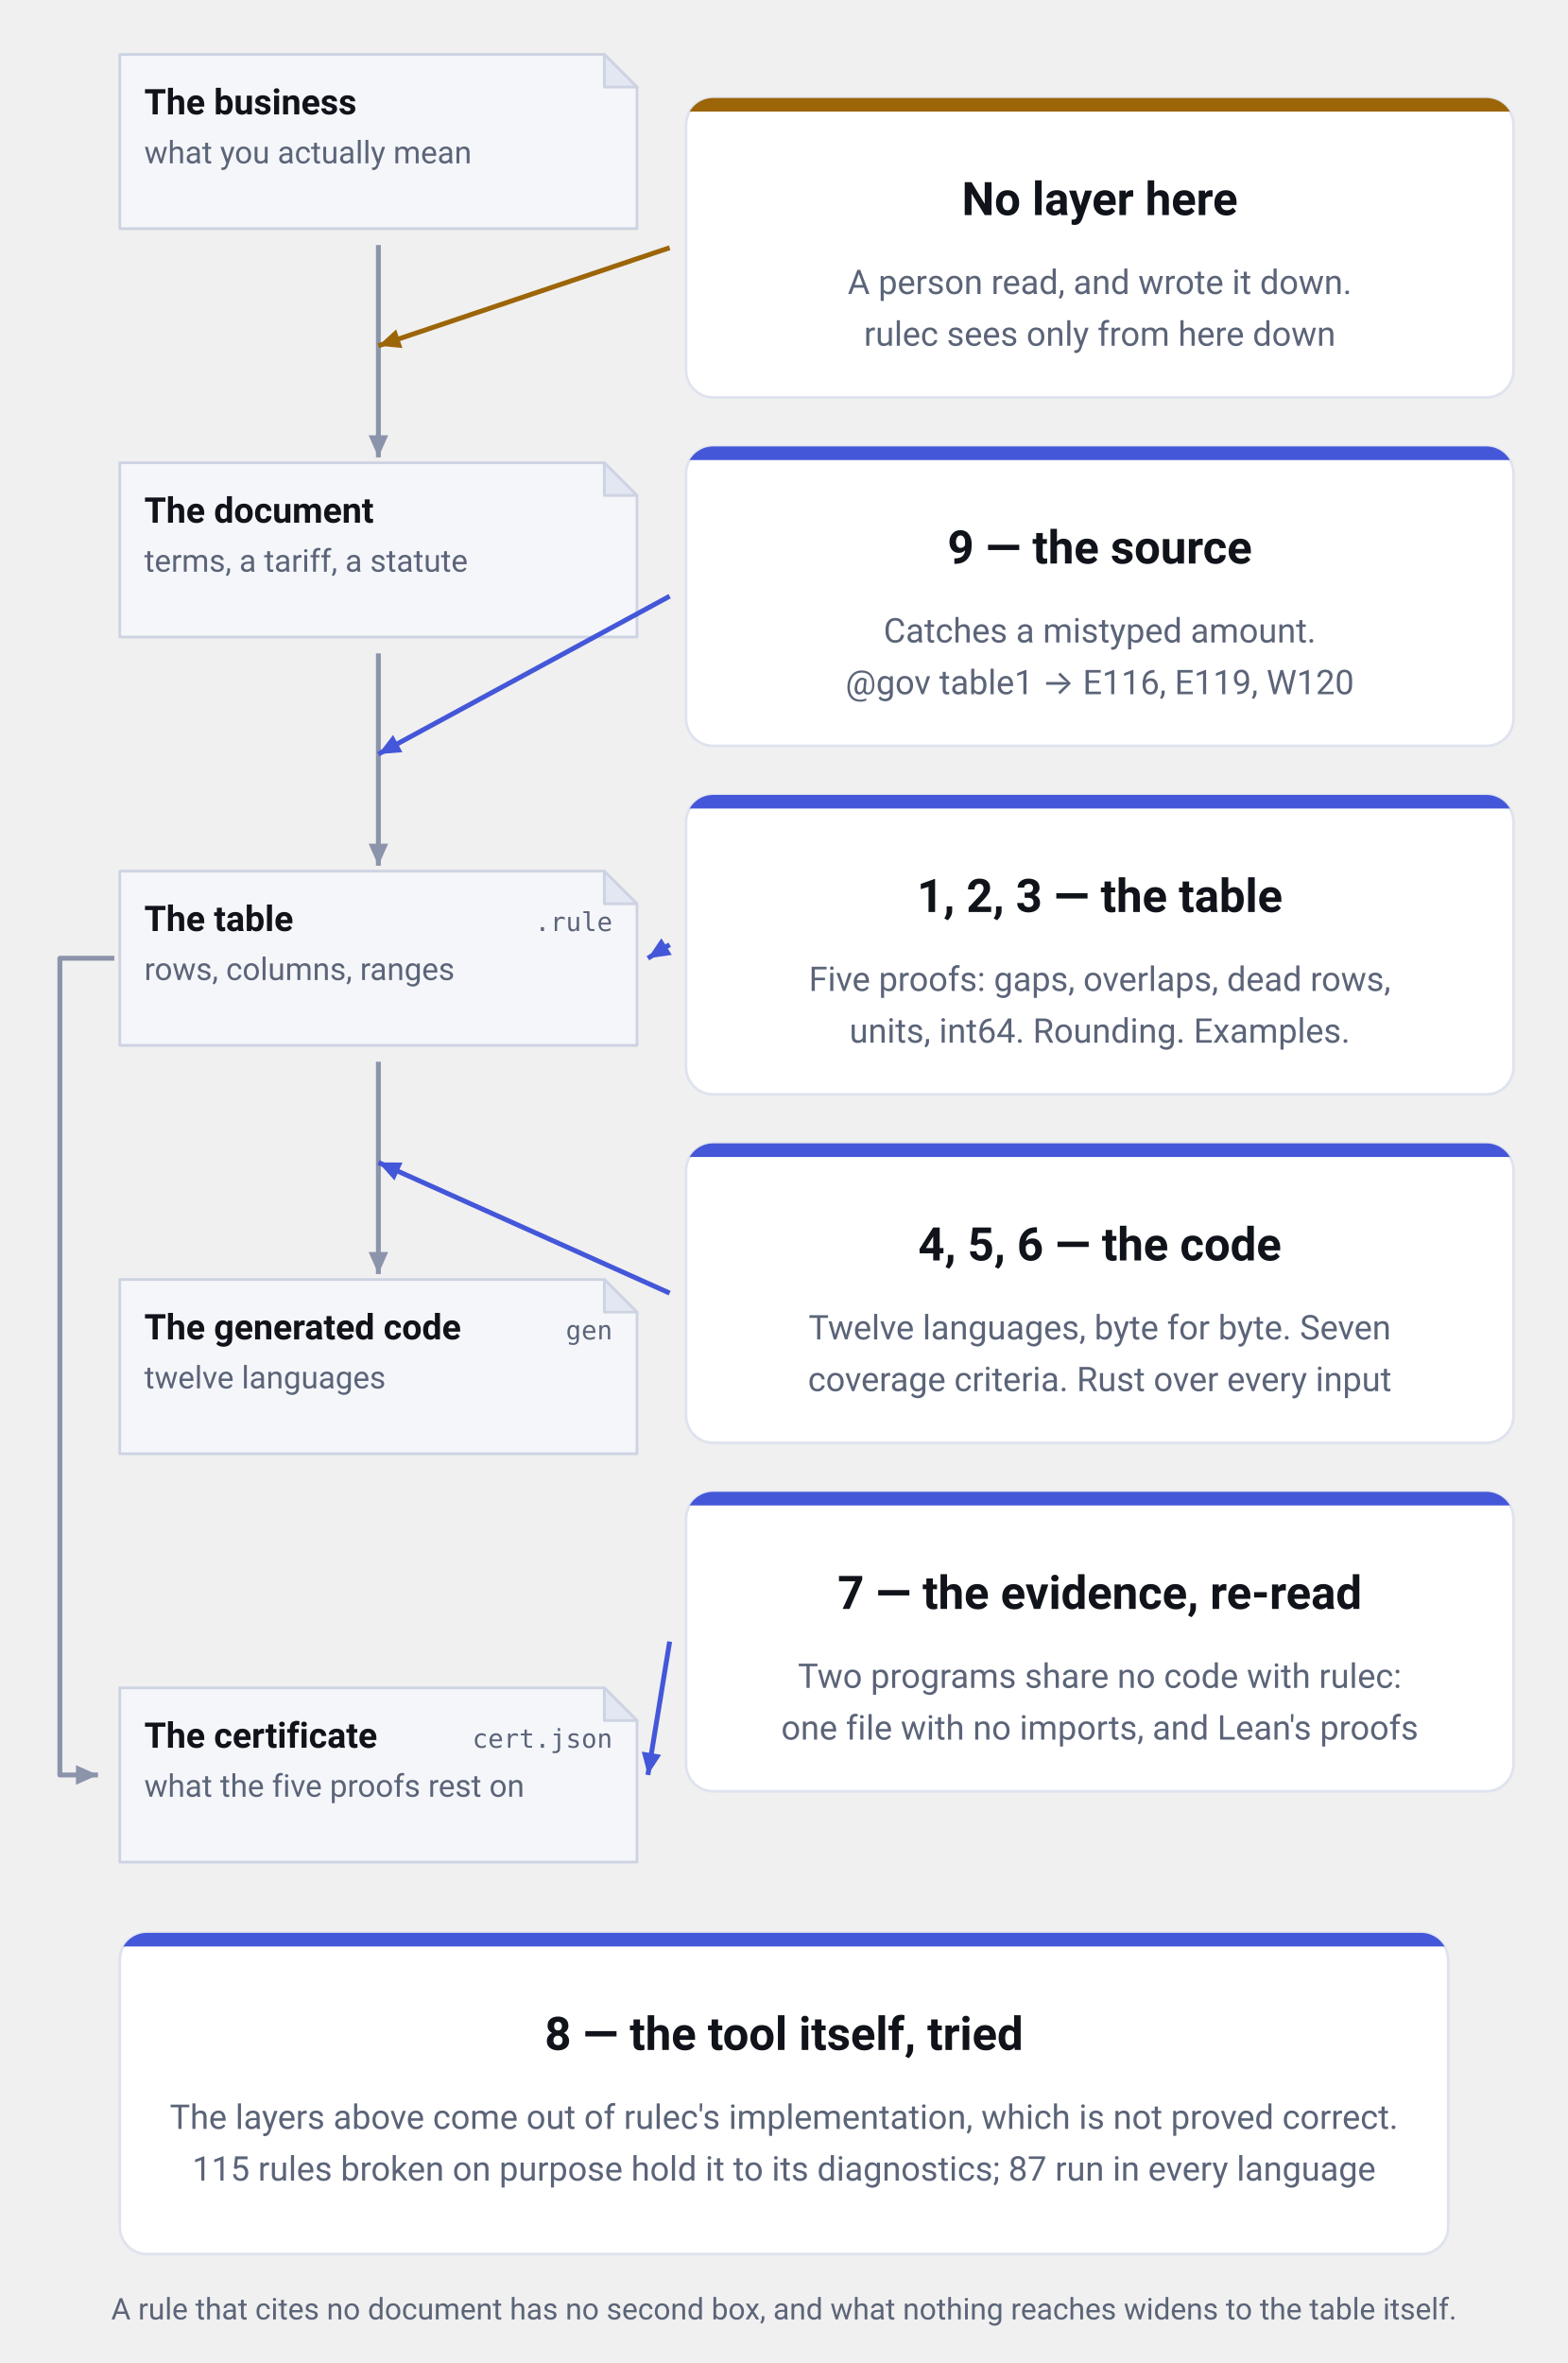
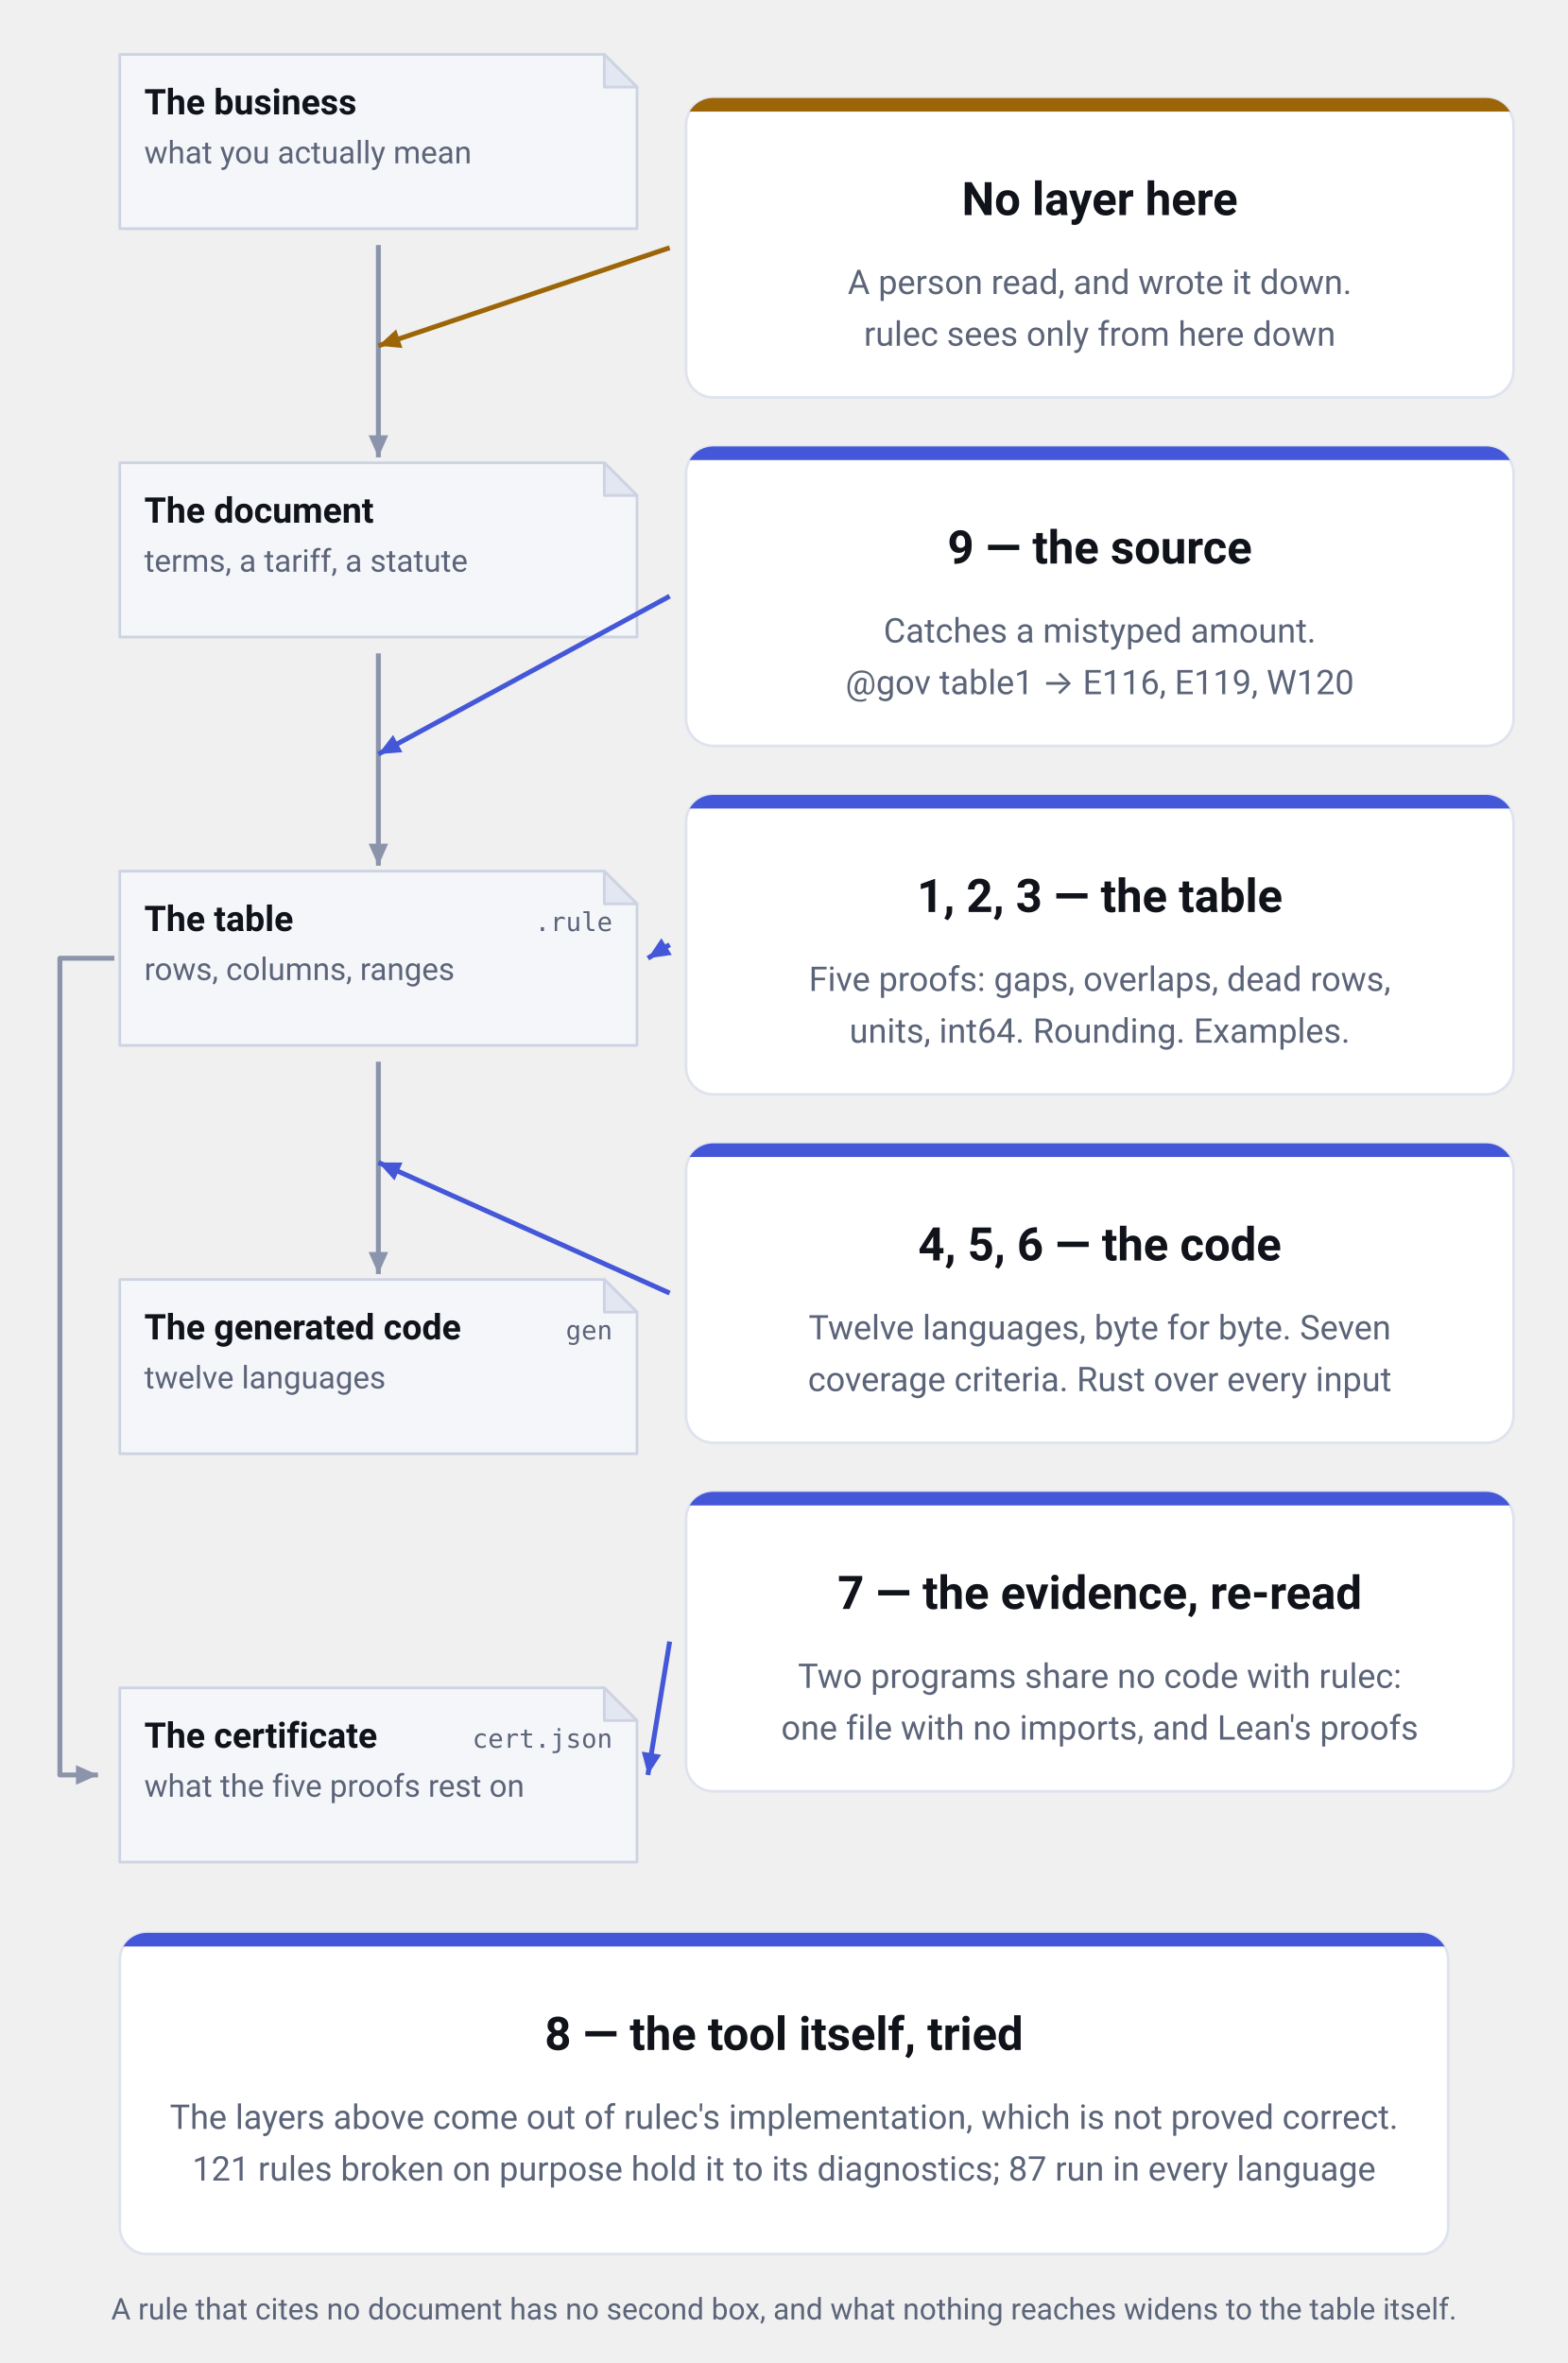
<svg xmlns="http://www.w3.org/2000/svg" viewBox="0 0 576 868" width="576" height="868" role="img" aria-label="What each of the nine layers stands between. Down the left run the business as it is, the document it was copied from, the table as written, and the generated code, each a copy of the one above it. The table produces one more thing, the certificate (cert.json, what the five proofs rest on), joined to it by a line that runs down the left margin. Between the document and the table stands layer 9, the source check (E116, E119, W120); between the table and the code stand layers 4, 5 and 6, the vectors, the coverage criteria and the model checker. The table itself is watched by layers 1, 2 and 3; the certificate is read back by layer 7, two programs that share no code with rulec. At the topmost joint, between the business and the document, there is no layer at all: that is where a person read and decided. Only layer 8, the repository's own tests, is aimed at the tool rather than at anything on the spine." font-family="-apple-system, BlinkMacSystemFont, &quot;Hiragino Sans&quot;, &quot;Noto Sans JP&quot;, &quot;Yu Gothic&quot;, Meiryo, &quot;Segoe UI&quot;, Roboto, sans-serif">
  <defs>
    <marker id="head-neutral" viewBox="0 0 10 10" refX="9" refY="5" markerWidth="9" markerHeight="9" markerUnits="userSpaceOnUse" orient="auto">
      <path d="M0,1 L9,5 L0,9 Z" fill="#8b94ab" />
    </marker>
    <marker id="head-accent" viewBox="0 0 10 10" refX="9" refY="5" markerWidth="9" markerHeight="9" markerUnits="userSpaceOnUse" orient="auto">
      <path d="M0,1 L9,5 L0,9 Z" fill="#4457d8" />
    </marker>
    <marker id="head-human" viewBox="0 0 10 10" refX="9" refY="5" markerWidth="9" markerHeight="9" markerUnits="userSpaceOnUse" orient="auto">
      <path d="M0,1 L9,5 L0,9 Z" fill="#9c6508" />
    </marker>
  </defs>
  <path d="M44,20 H222 L234,32 V84 H44 Z" fill="#f5f6fa" stroke="#cdd3e2" stroke-linejoin="round" />
  <path d="M222,20 V32 H234 Z" fill="#e3e7f1" stroke="#cdd3e2" stroke-linejoin="round" />
  <text x="53" y="42" font-size="13" font-weight="600" text-anchor="start" fill="#10131a">The business</text>
  <text x="53" y="60" font-size="11.5" font-weight="400" text-anchor="start" fill="#5b6478">what you actually mean</text>
  <path d="M44,170 H222 L234,182 V234 H44 Z" fill="#f5f6fa" stroke="#cdd3e2" stroke-linejoin="round" />
  <path d="M222,170 V182 H234 Z" fill="#e3e7f1" stroke="#cdd3e2" stroke-linejoin="round" />
  <text x="53" y="192" font-size="13" font-weight="600" text-anchor="start" fill="#10131a">The document</text>
  <text x="53" y="210" font-size="11.5" font-weight="400" text-anchor="start" fill="#5b6478">terms, a tariff, a statute</text>
  <path d="M44,320 H222 L234,332 V384 H44 Z" fill="#f5f6fa" stroke="#cdd3e2" stroke-linejoin="round" />
  <path d="M222,320 V332 H234 Z" fill="#e3e7f1" stroke="#cdd3e2" stroke-linejoin="round" />
  <text x="53" y="342" font-size="13" font-weight="600" text-anchor="start" fill="#10131a">The table</text>
  <text x="225" y="342" font-size="9.5" font-weight="400" text-anchor="end" fill="#5b6478" font-family="ui-monospace, SFMono-Regular, Menlo, Consolas, monospace">.rule</text>
  <text x="53" y="360" font-size="11.5" font-weight="400" text-anchor="start" fill="#5b6478">rows, columns, ranges</text>
  <path d="M44,470 H222 L234,482 V534 H44 Z" fill="#f5f6fa" stroke="#cdd3e2" stroke-linejoin="round" />
  <path d="M222,470 V482 H234 Z" fill="#e3e7f1" stroke="#cdd3e2" stroke-linejoin="round" />
  <text x="53" y="492" font-size="13" font-weight="600" text-anchor="start" fill="#10131a">The generated code</text>
  <text x="225" y="492" font-size="9.5" font-weight="400" text-anchor="end" fill="#5b6478" font-family="ui-monospace, SFMono-Regular, Menlo, Consolas, monospace">gen</text>
  <text x="53" y="510" font-size="11.5" font-weight="400" text-anchor="start" fill="#5b6478">twelve languages</text>
  <path d="M44,620 H222 L234,632 V684 H44 Z" fill="#f5f6fa" stroke="#cdd3e2" stroke-linejoin="round" />
  <path d="M222,620 V632 H234 Z" fill="#e3e7f1" stroke="#cdd3e2" stroke-linejoin="round" />
  <text x="53" y="642" font-size="13" font-weight="600" text-anchor="start" fill="#10131a">The certificate</text>
  <text x="225" y="642" font-size="9.5" font-weight="400" text-anchor="end" fill="#5b6478" font-family="ui-monospace, SFMono-Regular, Menlo, Consolas, monospace">cert.json</text>
  <text x="53" y="660" font-size="11.5" font-weight="400" text-anchor="start" fill="#5b6478">what the five proofs rest on</text>
  <line x1="139.0" y1="90" x2="139.0" y2="168" stroke="#8b94ab" stroke-width="1.8" marker-end="url(#head-neutral)" />
  <line x1="139.0" y1="240" x2="139.0" y2="318" stroke="#8b94ab" stroke-width="1.8" marker-end="url(#head-neutral)" />
  <line x1="139.0" y1="390" x2="139.0" y2="468" stroke="#8b94ab" stroke-width="1.8" marker-end="url(#head-neutral)" />
  <path d="M42,352.0 H22 V652.0 H36" fill="none" stroke="#8b94ab" stroke-width="1.8" stroke-linejoin="round" marker-end="url(#head-neutral)" />
  <clipPath id="clip-c0">
    <rect x="252" y="36" width="304" height="110" rx="10" />
  </clipPath>
  <rect x="252" y="36" width="304" height="110" rx="10" fill="#ffffff" stroke="#dfe3ee" />
  <rect x="252" y="36" width="304" height="5" fill="#9c6508" clip-path="url(#clip-c0)" />
  <text x="404.0" y="79" font-size="17" font-weight="700" text-anchor="middle" fill="#10131a">No layer here</text>
  <text x="404.0" y="108" font-size="12.5" font-weight="400" text-anchor="middle" fill="#5b6478">A person read, and wrote it down.</text>
  <text x="404.0" y="127" font-size="12.5" font-weight="400" text-anchor="middle" fill="#5b6478">rulec sees only from here down</text>
  <line x1="246" y1="91.0" x2="139.0" y2="127.0" stroke="#9c6508" stroke-width="1.8" marker-end="url(#head-human)" />
  <clipPath id="clip-c1">
    <rect x="252" y="164" width="304" height="110" rx="10" />
  </clipPath>
  <rect x="252" y="164" width="304" height="110" rx="10" fill="#ffffff" stroke="#dfe3ee" />
  <rect x="252" y="164" width="304" height="5" fill="#4457d8" clip-path="url(#clip-c1)" />
  <text x="404.0" y="207" font-size="17" font-weight="700" text-anchor="middle" fill="#10131a">9 — the source</text>
  <text x="404.0" y="236" font-size="12.5" font-weight="400" text-anchor="middle" fill="#5b6478">Catches a mistyped amount.</text>
  <text x="404.0" y="255" font-size="12.5" font-weight="400" text-anchor="middle" fill="#5b6478">@gov table1 → E116, E119, W120</text>
  <line x1="246" y1="219.0" x2="139.0" y2="277.0" stroke="#4457d8" stroke-width="1.8" marker-end="url(#head-accent)" />
  <clipPath id="clip-c2">
    <rect x="252" y="292" width="304" height="110" rx="10" />
  </clipPath>
  <rect x="252" y="292" width="304" height="110" rx="10" fill="#ffffff" stroke="#dfe3ee" />
  <rect x="252" y="292" width="304" height="5" fill="#4457d8" clip-path="url(#clip-c2)" />
  <text x="404.0" y="335" font-size="17" font-weight="700" text-anchor="middle" fill="#10131a">1, 2, 3 — the table</text>
  <text x="404.0" y="364" font-size="12.5" font-weight="400" text-anchor="middle" fill="#5b6478">Five proofs: gaps, overlaps, dead rows,</text>
  <text x="404.0" y="383" font-size="12.5" font-weight="400" text-anchor="middle" fill="#5b6478">units, int64. Rounding. Examples.</text>
  <line x1="246" y1="347.0" x2="238" y2="352.0" stroke="#4457d8" stroke-width="1.8" marker-end="url(#head-accent)" />
  <clipPath id="clip-c3">
    <rect x="252" y="420" width="304" height="110" rx="10" />
  </clipPath>
  <rect x="252" y="420" width="304" height="110" rx="10" fill="#ffffff" stroke="#dfe3ee" />
  <rect x="252" y="420" width="304" height="5" fill="#4457d8" clip-path="url(#clip-c3)" />
  <text x="404.0" y="463" font-size="17" font-weight="700" text-anchor="middle" fill="#10131a">4, 5, 6 — the code</text>
  <text x="404.0" y="492" font-size="12.5" font-weight="400" text-anchor="middle" fill="#5b6478">Twelve languages, byte for byte. Seven</text>
  <text x="404.0" y="511" font-size="12.5" font-weight="400" text-anchor="middle" fill="#5b6478">coverage criteria. Rust over every input</text>
  <line x1="246" y1="475.0" x2="139.0" y2="427.0" stroke="#4457d8" stroke-width="1.8" marker-end="url(#head-accent)" />
  <clipPath id="clip-c4">
    <rect x="252" y="548" width="304" height="110" rx="10" />
  </clipPath>
  <rect x="252" y="548" width="304" height="110" rx="10" fill="#ffffff" stroke="#dfe3ee" />
  <rect x="252" y="548" width="304" height="5" fill="#4457d8" clip-path="url(#clip-c4)" />
  <text x="404.0" y="591" font-size="17" font-weight="700" text-anchor="middle" fill="#10131a">7 — the evidence, re-read</text>
  <text x="404.0" y="620" font-size="12.5" font-weight="400" text-anchor="middle" fill="#5b6478">Two programs share no code with rulec:</text>
  <text x="404.0" y="639" font-size="12.5" font-weight="400" text-anchor="middle" fill="#5b6478">one file with no imports, and Lean's proofs</text>
  <line x1="246" y1="603.0" x2="238" y2="652.0" stroke="#4457d8" stroke-width="1.8" marker-end="url(#head-accent)" />
  <clipPath id="clip-foot">
    <rect x="44" y="710" width="488" height="118" rx="10" />
  </clipPath>
  <rect x="44" y="710" width="488" height="118" rx="10" fill="#ffffff" stroke="#dfe3ee" />
  <rect x="44" y="710" width="488" height="5" fill="#4457d8" clip-path="url(#clip-foot)" />
  <text x="288.0" y="753" font-size="17" font-weight="700" text-anchor="middle" fill="#10131a">8 — the tool itself, tried</text>
  <text x="288.0" y="782" font-size="12.5" font-weight="400" text-anchor="middle" fill="#5b6478">The layers above come out of rulec's implementation, which is not proved correct.</text>
-   <text x="288.0" y="801" font-size="12.5" font-weight="400" text-anchor="middle" fill="#5b6478">115 rules broken on purpose hold it to its diagnostics; 87 run in every language</text>
+   <text x="288.0" y="801" font-size="12.5" font-weight="400" text-anchor="middle" fill="#5b6478">121 rules broken on purpose hold it to its diagnostics; 87 run in every language</text>
  <text x="288.0" y="852" font-size="11" font-weight="400" text-anchor="middle" fill="#5b6478">A rule that cites no document has no second box, and what nothing reaches widens to the table itself.</text>
</svg>
